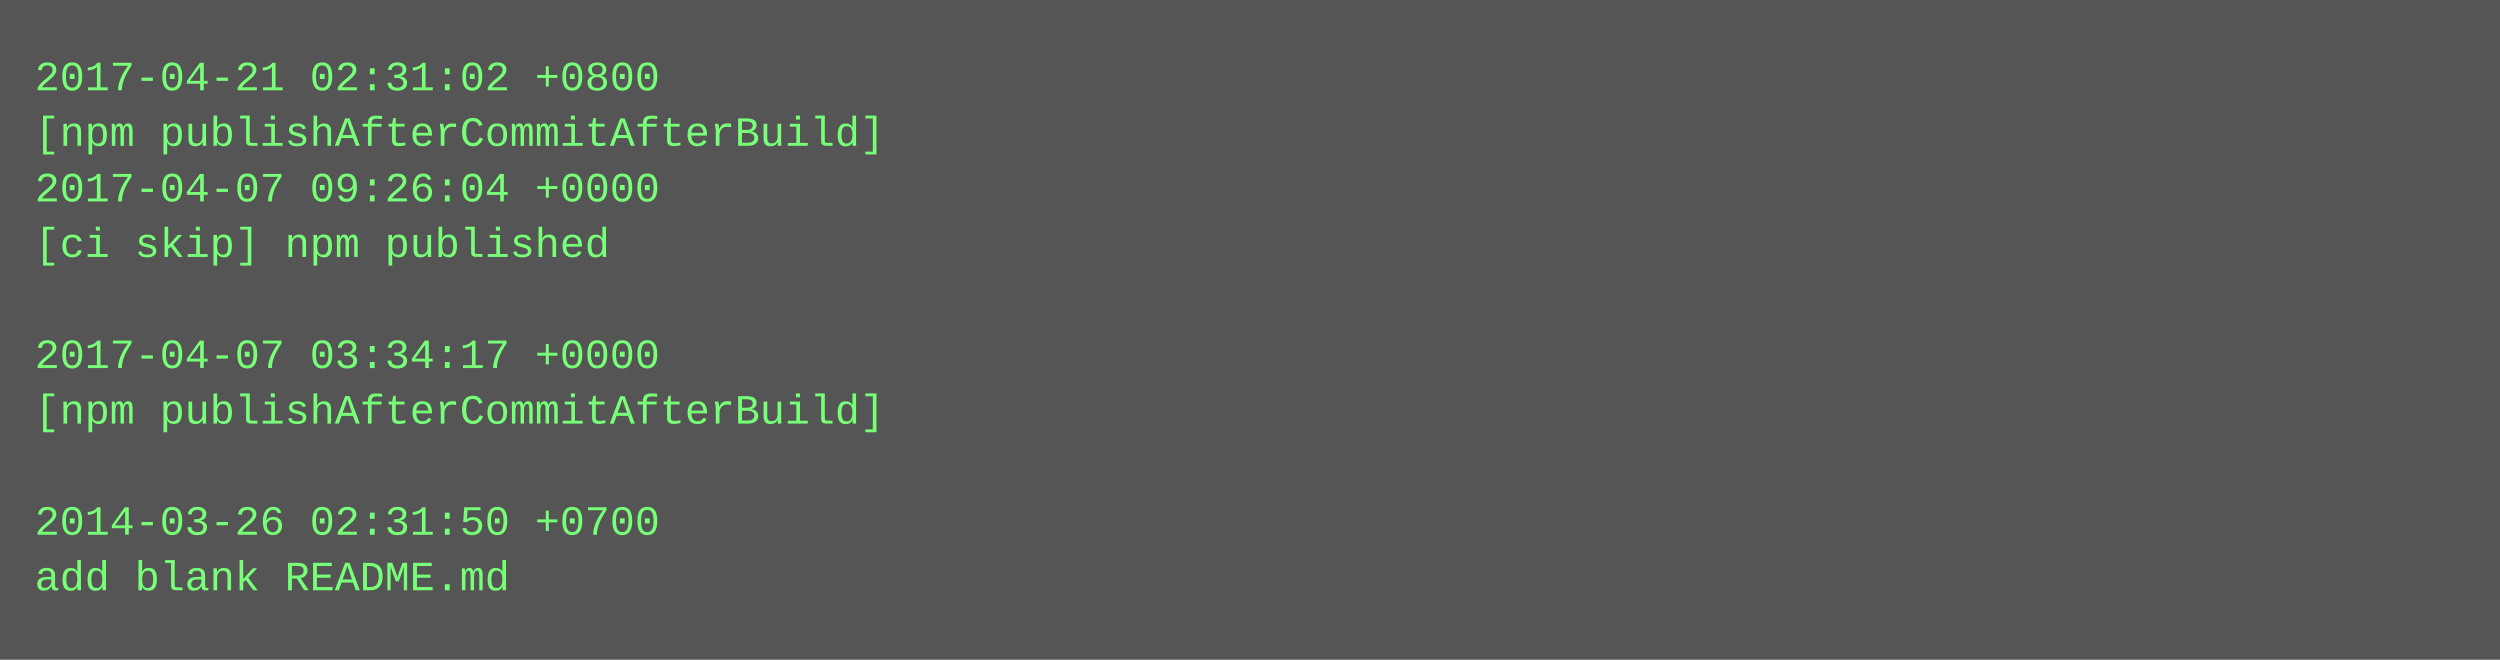
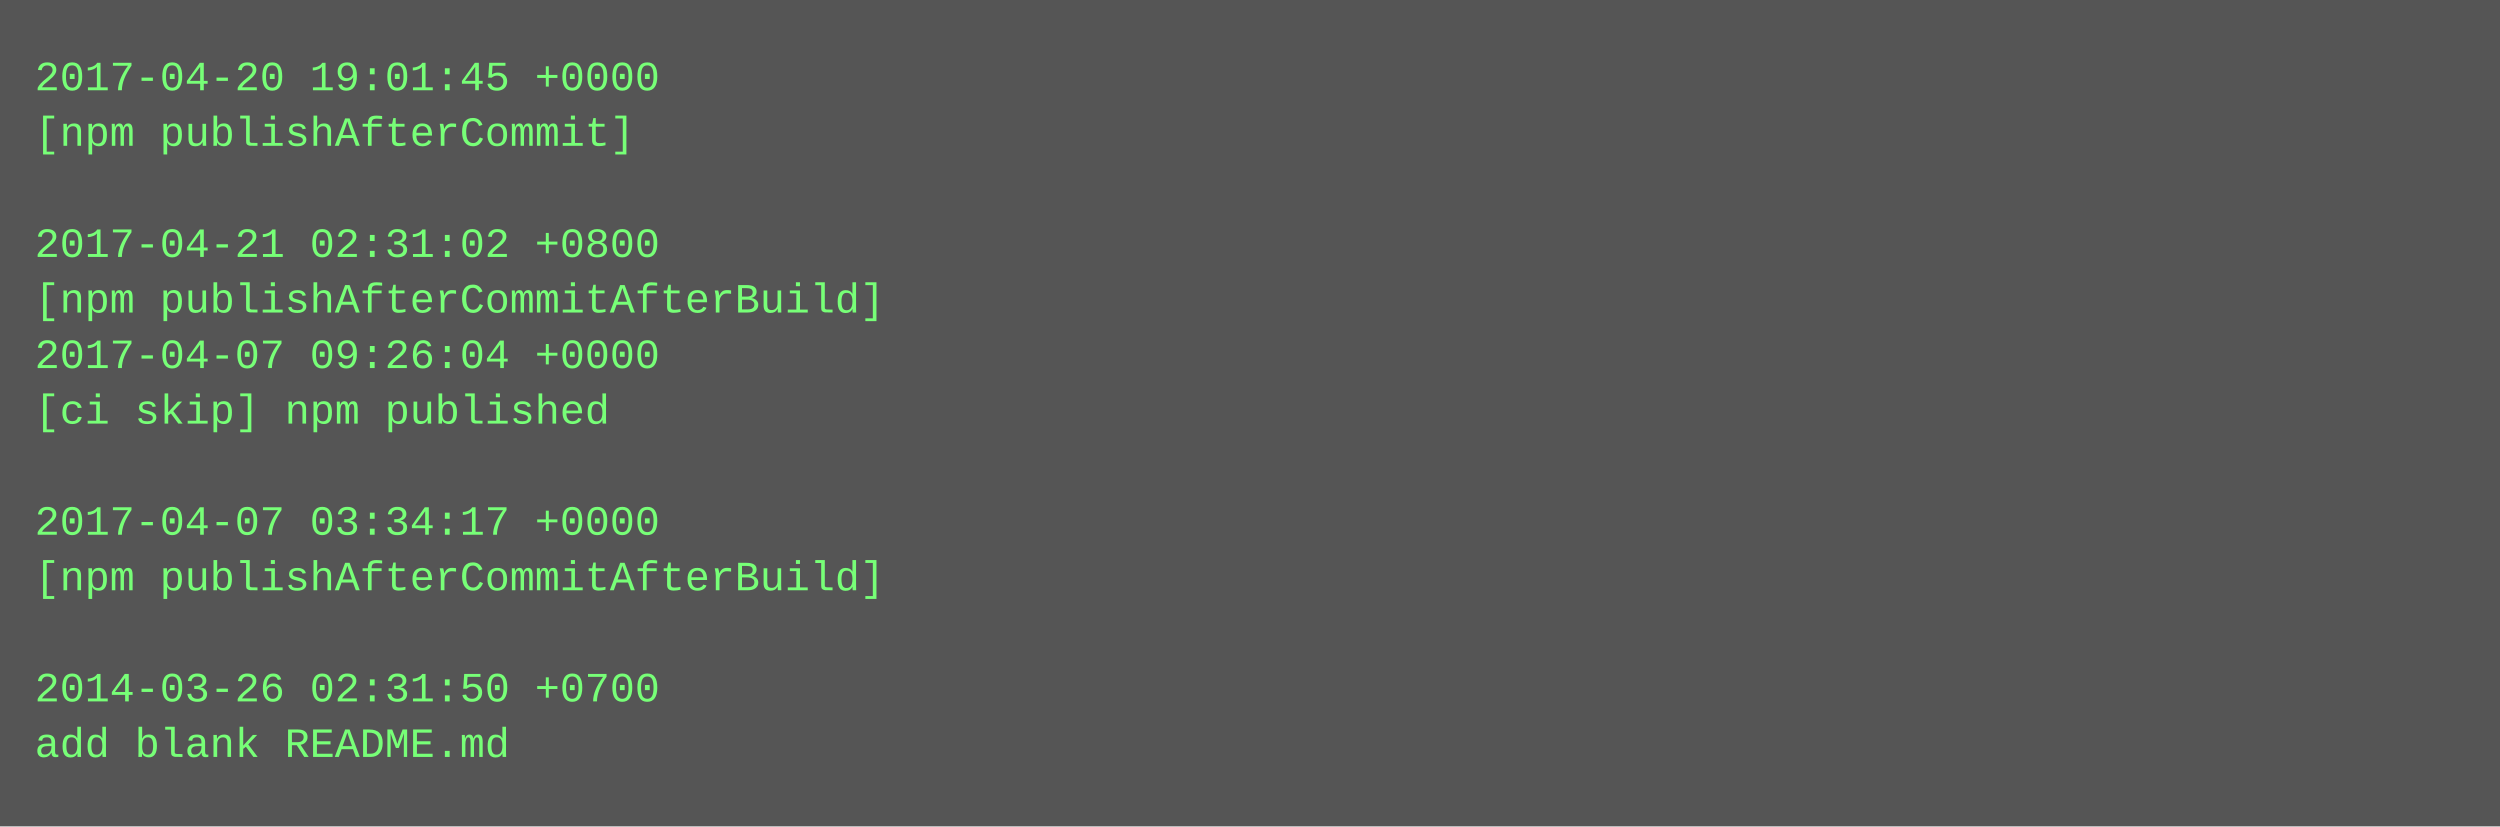
- <svg xmlns="http://www.w3.org/2000/svg" height="190" width="720">
-   <rect height="190" fill="#555" width="720" />
+ <svg xmlns="http://www.w3.org/2000/svg" height="238" width="720">
+   <rect height="238" fill="#555" width="720" />
  <text fill="#7f7" font-family="Courier New" font-size="12" xml:space="preserve">
-     <tspan x="10" y="26">2017-04-21 02:31:02 +0800</tspan>
-     <tspan x="10" y="42">[npm publishAfterCommitAfterBuild]</tspan>
-     <tspan x="10" y="58">2017-04-07 09:26:04 +0000</tspan>
-     <tspan x="10" y="74">[ci skip] npm published</tspan>
-     <tspan x="10" y="90" />
-     <tspan x="10" y="106">2017-04-07 03:34:17 +0000</tspan>
-     <tspan x="10" y="122">[npm publishAfterCommitAfterBuild]</tspan>
+     <tspan x="10" y="26">2017-04-20 19:01:45 +0000</tspan>
+     <tspan x="10" y="42">[npm publishAfterCommit]</tspan>
+     <tspan x="10" y="58" />
+     <tspan x="10" y="74">2017-04-21 02:31:02 +0800</tspan>
+     <tspan x="10" y="90">[npm publishAfterCommitAfterBuild]</tspan>
+     <tspan x="10" y="106">2017-04-07 09:26:04 +0000</tspan>
+     <tspan x="10" y="122">[ci skip] npm published</tspan>
    <tspan x="10" y="138" />
-     <tspan x="10" y="154">2014-03-26 02:31:50 +0700</tspan>
-     <tspan x="10" y="170">add blank README.md</tspan>
+     <tspan x="10" y="154">2017-04-07 03:34:17 +0000</tspan>
+     <tspan x="10" y="170">[npm publishAfterCommitAfterBuild]</tspan>
+     <tspan x="10" y="186" />
+     <tspan x="10" y="202">2014-03-26 02:31:50 +0700</tspan>
+     <tspan x="10" y="218">add blank README.md</tspan>
  </text>
</svg>
